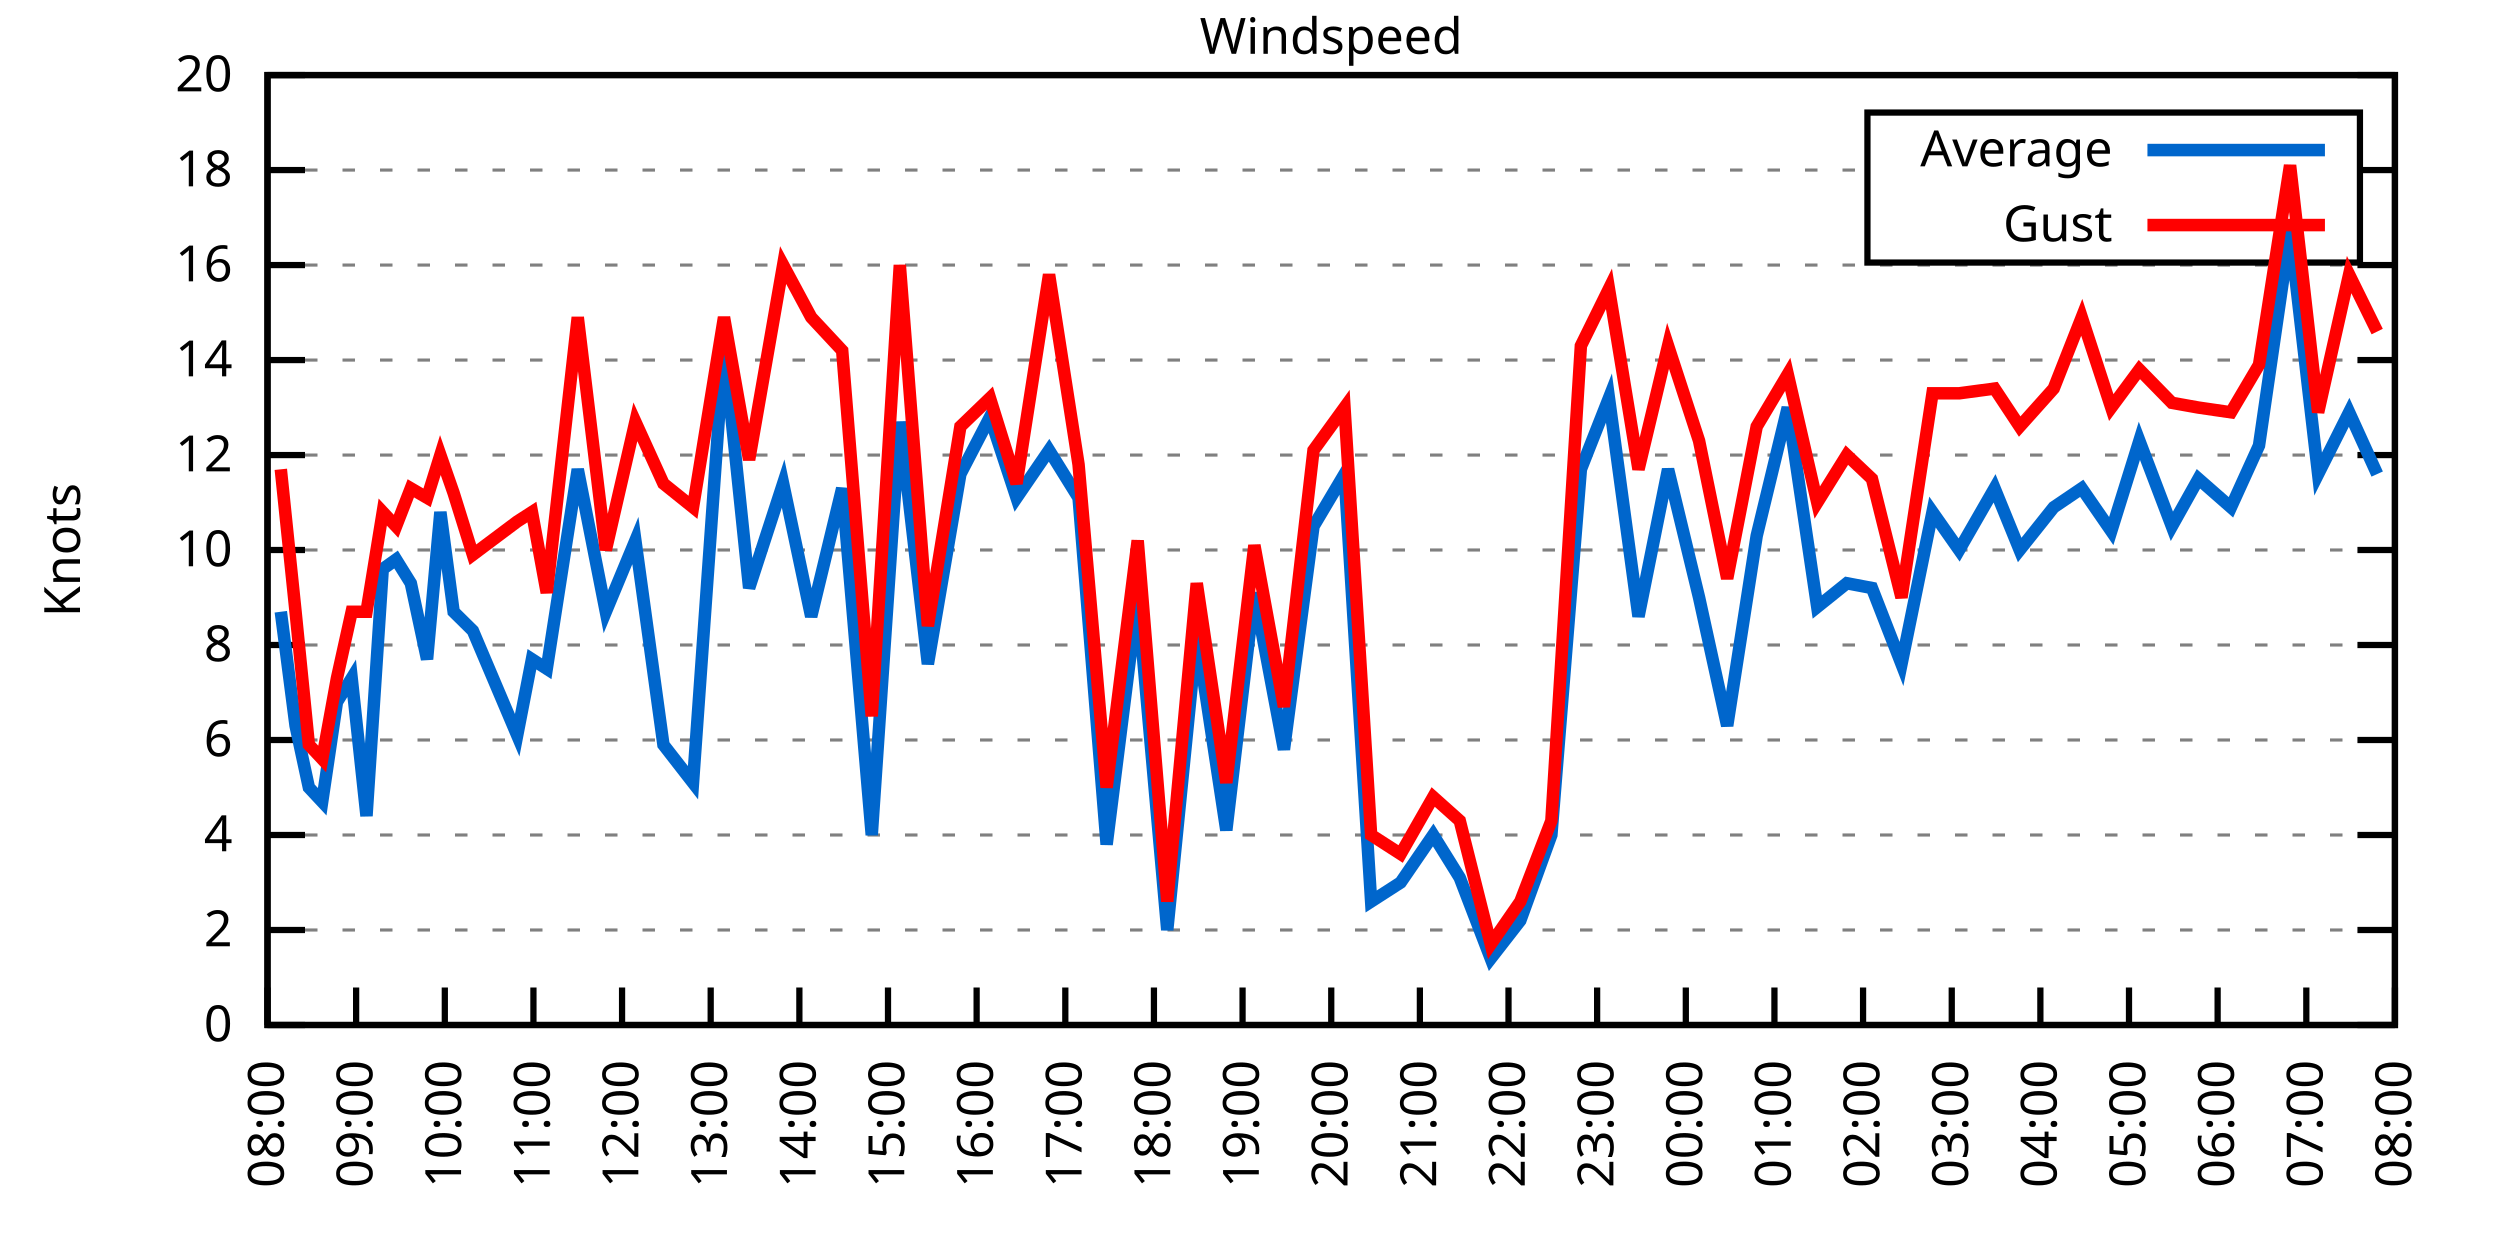
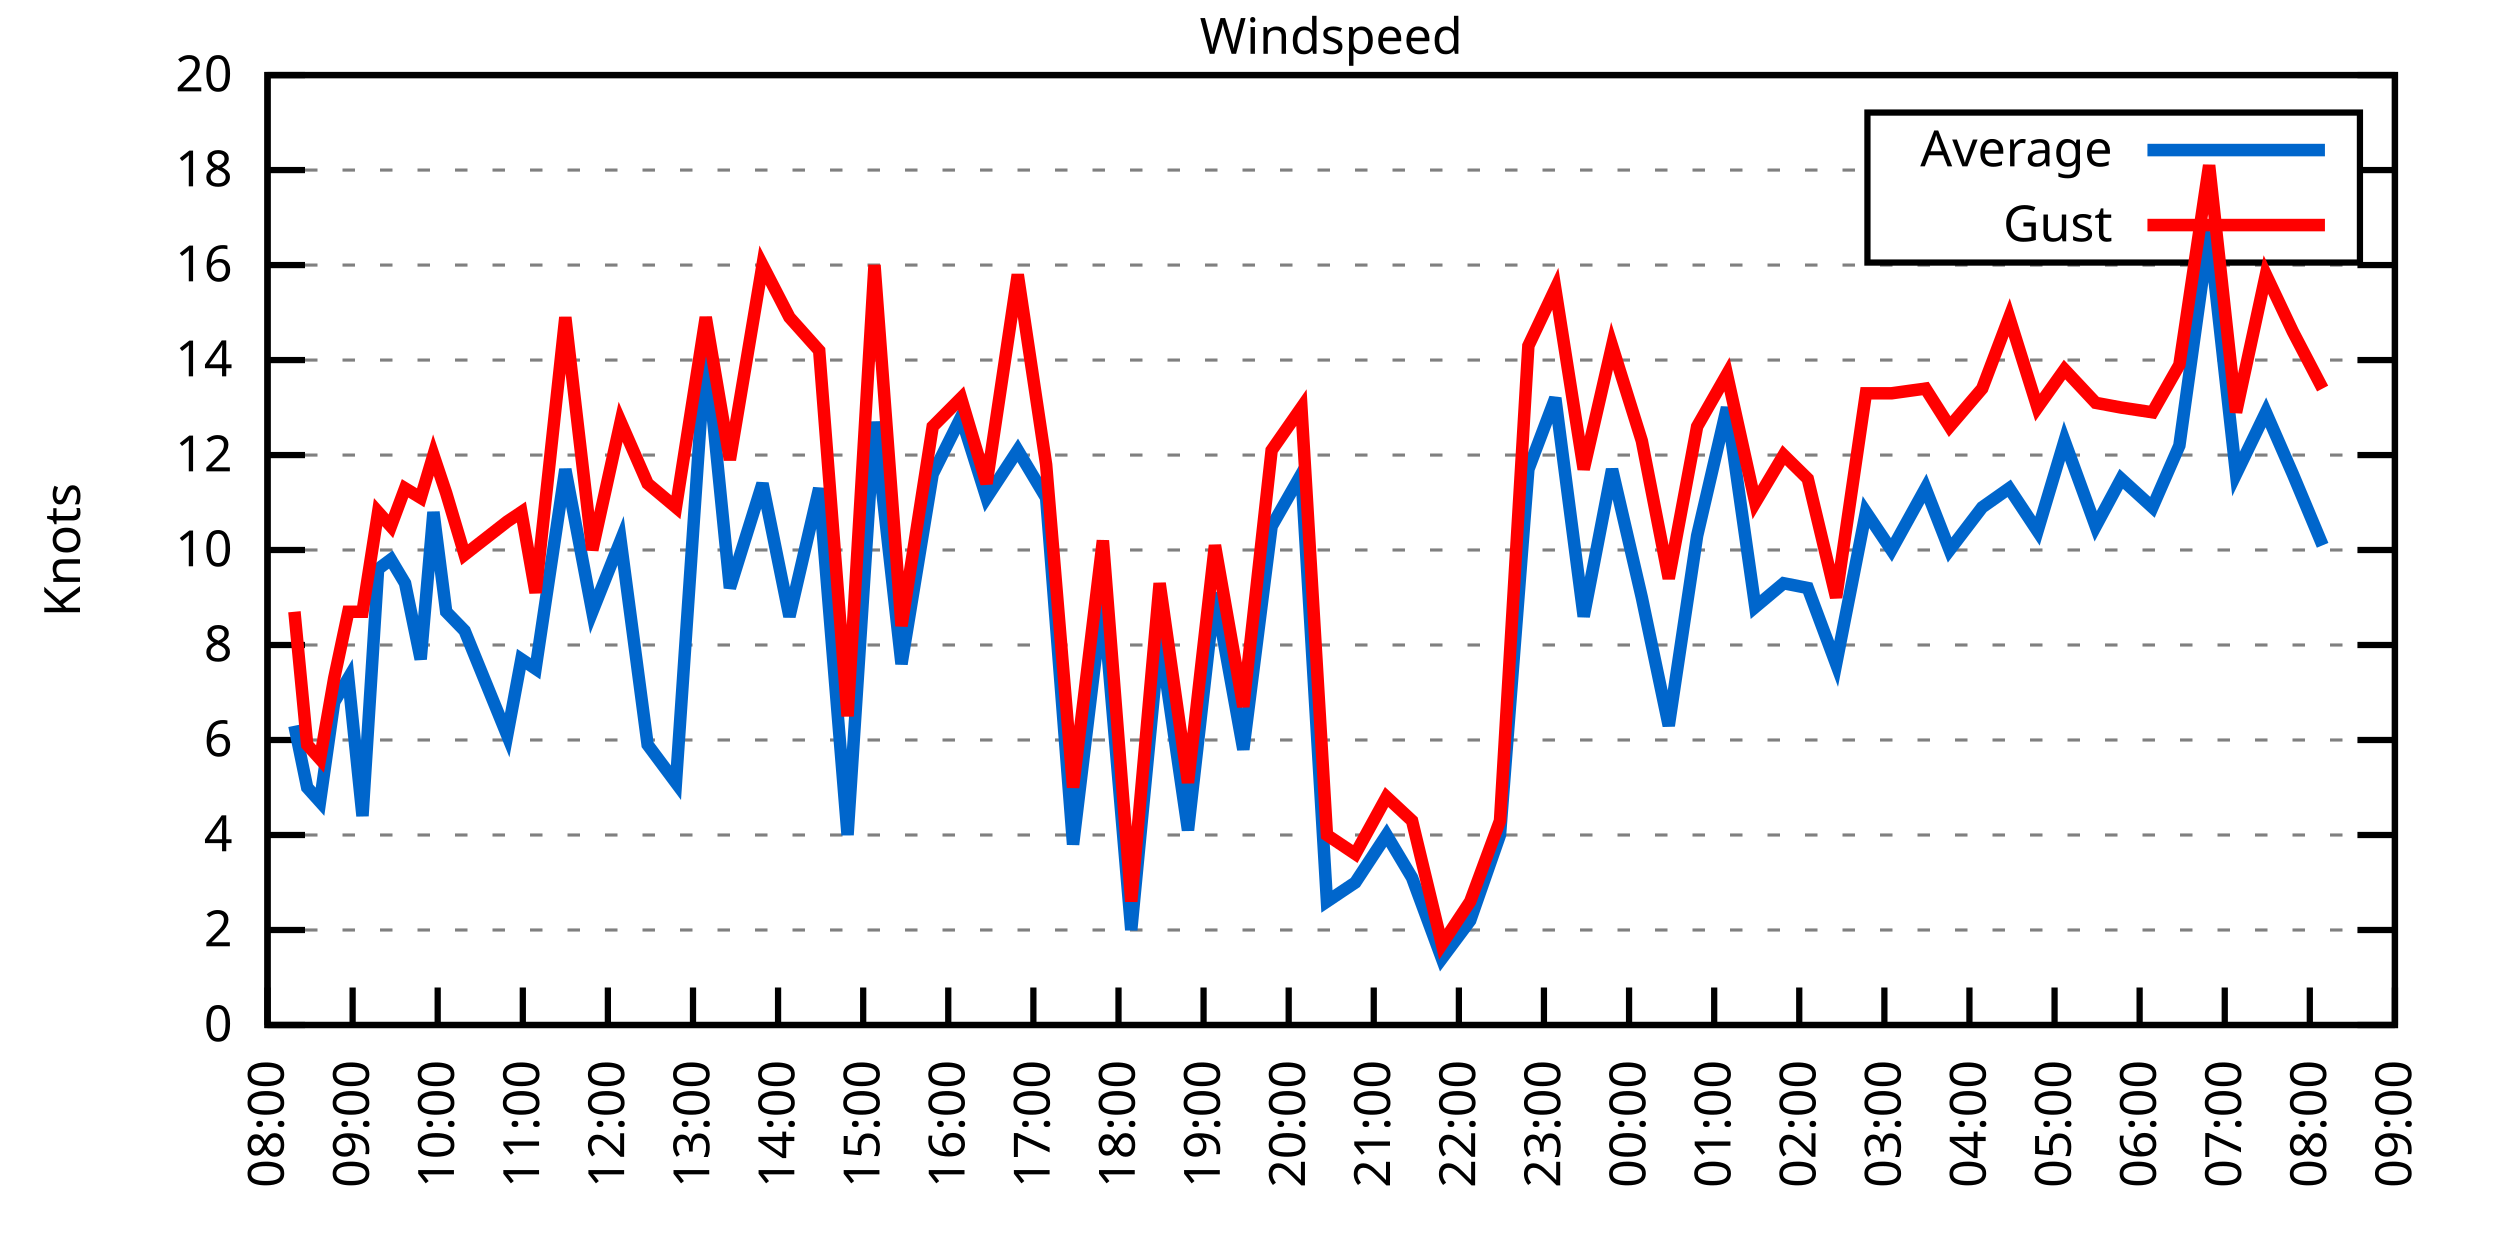
<svg xmlns="http://www.w3.org/2000/svg" xmlns:xlink="http://www.w3.org/1999/xlink" width="400" height="200" viewBox="0 0 400 200">
  <g id="gnuplot_canvas">
    <rect x="0" y="0" width="400" height="200" fill="none" />
    <defs>
      <circle id="gpDot" r="0.5" stroke-width="0.5" stroke="currentColor" />
      <path id="gpPt0" stroke-width="0.333" stroke="currentColor" d="M-1,0 h2 M0,-1 v2" />
      <path id="gpPt1" stroke-width="0.333" stroke="currentColor" d="M-1,-1 L1,1 M1,-1 L-1,1" />
      <path id="gpPt2" stroke-width="0.333" stroke="currentColor" d="M-1,0 L1,0 M0,-1 L0,1 M-1,-1 L1,1 M-1,1 L1,-1" />
      <rect id="gpPt3" stroke-width="0.333" stroke="currentColor" x="-1" y="-1" width="2" height="2" />
      <rect id="gpPt4" stroke-width="0.333" stroke="currentColor" fill="currentColor" x="-1" y="-1" width="2" height="2" />
      <circle id="gpPt5" stroke-width="0.333" stroke="currentColor" cx="0" cy="0" r="1" />
      <use xlink:href="#gpPt5" id="gpPt6" fill="currentColor" stroke="none" />
      <path id="gpPt7" stroke-width="0.333" stroke="currentColor" d="M0,-1.33 L-1.33,0.67 L1.33,0.67 z" />
      <use xlink:href="#gpPt7" id="gpPt8" fill="currentColor" stroke="none" />
      <use xlink:href="#gpPt7" id="gpPt9" stroke="currentColor" transform="rotate(180)" />
      <use xlink:href="#gpPt9" id="gpPt10" fill="currentColor" stroke="none" />
      <use xlink:href="#gpPt3" id="gpPt11" stroke="currentColor" transform="rotate(45)" />
      <use xlink:href="#gpPt11" id="gpPt12" fill="currentColor" stroke="none" />
      <path id="gpPt13" stroke-width="0.333" stroke="currentColor" d="M0,1.330 L1.265,0.411 L0.782,-1.067 L-0.782,-1.076 L-1.265,0.411 z" />
      <use xlink:href="#gpPt13" id="gpPt14" fill="currentColor" stroke="none" />
      <filter id="textbox" filterUnits="objectBoundingBox" x="0" y="0" height="1" width="1">
        <feFlood flood-color="white" flood-opacity="1" result="bgnd" />
        <feComposite in="SourceGraphic" in2="bgnd" operator="atop" />
      </filter>
      <filter id="greybox" filterUnits="objectBoundingBox" x="0" y="0" height="1" width="1">
        <feFlood flood-color="lightgrey" flood-opacity="1" result="grey" />
        <feComposite in="SourceGraphic" in2="grey" operator="atop" />
      </filter>
    </defs>
    <g fill="none" color="white" stroke="currentColor" stroke-width="1.00" stroke-linecap="butt" stroke-linejoin="miter">
</g>
    <g fill="none" color="black" stroke="currentColor" stroke-width="1.00" stroke-linecap="butt" stroke-linejoin="miter">
      <g stroke="none" shape-rendering="crispEdges">
        <polygon fill="rgb(255, 255, 255)" points="42.80,164.00 383.18,164.00 383.18,12.02 42.80,12.02 " />
      </g>
    </g>
    <g fill="none" color="black" stroke="currentColor" stroke-width="1.00" stroke-linecap="butt" stroke-linejoin="miter">
</g>
    <g fill="none" color="black" stroke="black" stroke-width="0.50" stroke-linecap="butt" stroke-linejoin="miter">
</g>
    <g fill="none" color="gray" stroke="currentColor" stroke-width="0.50" stroke-linecap="butt" stroke-linejoin="miter">
      <path stroke="gray" stroke-dasharray="2,4" class="gridline" d="M42.80,164.00 L383.19,164.00  " />
    </g>
    <g fill="none" color="gray" stroke="gray" stroke-width="1.00" stroke-linecap="butt" stroke-linejoin="miter">
</g>
    <g fill="none" color="black" stroke="currentColor" stroke-width="1.00" stroke-linecap="butt" stroke-linejoin="miter">
      <path stroke="black" d="M42.80,164.00 L48.80,164.00 M383.19,164.00 L377.19,164.00  " />
      <g transform="translate(37.20,166.60)" stroke="none" fill="black" font-family="Sans" font-size="8.00" text-anchor="end">
        <text>
          <tspan font-family="Sans"> 0</tspan>
        </text>
      </g>
    </g>
    <g fill="none" color="black" stroke="currentColor" stroke-width="1.00" stroke-linecap="butt" stroke-linejoin="miter">
</g>
    <g fill="none" color="black" stroke="black" stroke-width="0.50" stroke-linecap="butt" stroke-linejoin="miter">
</g>
    <g fill="none" color="gray" stroke="currentColor" stroke-width="0.50" stroke-linecap="butt" stroke-linejoin="miter">
      <path stroke="gray" stroke-dasharray="2,4" class="gridline" d="M42.80,148.80 L383.19,148.80  " />
    </g>
    <g fill="none" color="gray" stroke="gray" stroke-width="1.00" stroke-linecap="butt" stroke-linejoin="miter">
</g>
    <g fill="none" color="black" stroke="currentColor" stroke-width="1.00" stroke-linecap="butt" stroke-linejoin="miter">
      <path stroke="black" d="M42.80,148.80 L48.80,148.80 M383.19,148.80 L377.19,148.80  " />
      <g transform="translate(37.20,151.40)" stroke="none" fill="black" font-family="Sans" font-size="8.00" text-anchor="end">
        <text>
          <tspan font-family="Sans"> 2</tspan>
        </text>
      </g>
    </g>
    <g fill="none" color="black" stroke="currentColor" stroke-width="1.00" stroke-linecap="butt" stroke-linejoin="miter">
</g>
    <g fill="none" color="black" stroke="black" stroke-width="0.50" stroke-linecap="butt" stroke-linejoin="miter">
</g>
    <g fill="none" color="gray" stroke="currentColor" stroke-width="0.50" stroke-linecap="butt" stroke-linejoin="miter">
      <path stroke="gray" stroke-dasharray="2,4" class="gridline" d="M42.80,133.60 L383.19,133.60  " />
    </g>
    <g fill="none" color="gray" stroke="gray" stroke-width="1.00" stroke-linecap="butt" stroke-linejoin="miter">
</g>
    <g fill="none" color="black" stroke="currentColor" stroke-width="1.00" stroke-linecap="butt" stroke-linejoin="miter">
      <path stroke="black" d="M42.80,133.60 L48.80,133.60 M383.19,133.60 L377.19,133.60  " />
      <g transform="translate(37.20,136.20)" stroke="none" fill="black" font-family="Sans" font-size="8.00" text-anchor="end">
        <text>
          <tspan font-family="Sans"> 4</tspan>
        </text>
      </g>
    </g>
    <g fill="none" color="black" stroke="currentColor" stroke-width="1.00" stroke-linecap="butt" stroke-linejoin="miter">
</g>
    <g fill="none" color="black" stroke="black" stroke-width="0.50" stroke-linecap="butt" stroke-linejoin="miter">
</g>
    <g fill="none" color="gray" stroke="currentColor" stroke-width="0.50" stroke-linecap="butt" stroke-linejoin="miter">
      <path stroke="gray" stroke-dasharray="2,4" class="gridline" d="M42.80,118.40 L383.19,118.40  " />
    </g>
    <g fill="none" color="gray" stroke="gray" stroke-width="1.00" stroke-linecap="butt" stroke-linejoin="miter">
</g>
    <g fill="none" color="black" stroke="currentColor" stroke-width="1.00" stroke-linecap="butt" stroke-linejoin="miter">
      <path stroke="black" d="M42.80,118.40 L48.80,118.40 M383.19,118.40 L377.19,118.40  " />
      <g transform="translate(37.20,121.00)" stroke="none" fill="black" font-family="Sans" font-size="8.00" text-anchor="end">
        <text>
          <tspan font-family="Sans"> 6</tspan>
        </text>
      </g>
    </g>
    <g fill="none" color="black" stroke="currentColor" stroke-width="1.00" stroke-linecap="butt" stroke-linejoin="miter">
</g>
    <g fill="none" color="black" stroke="black" stroke-width="0.50" stroke-linecap="butt" stroke-linejoin="miter">
</g>
    <g fill="none" color="gray" stroke="currentColor" stroke-width="0.50" stroke-linecap="butt" stroke-linejoin="miter">
      <path stroke="gray" stroke-dasharray="2,4" class="gridline" d="M42.80,103.20 L383.19,103.20  " />
    </g>
    <g fill="none" color="gray" stroke="gray" stroke-width="1.00" stroke-linecap="butt" stroke-linejoin="miter">
</g>
    <g fill="none" color="black" stroke="currentColor" stroke-width="1.00" stroke-linecap="butt" stroke-linejoin="miter">
      <path stroke="black" d="M42.80,103.20 L48.80,103.20 M383.19,103.20 L377.19,103.20  " />
      <g transform="translate(37.20,105.80)" stroke="none" fill="black" font-family="Sans" font-size="8.00" text-anchor="end">
        <text>
          <tspan font-family="Sans"> 8</tspan>
        </text>
      </g>
    </g>
    <g fill="none" color="black" stroke="currentColor" stroke-width="1.00" stroke-linecap="butt" stroke-linejoin="miter">
</g>
    <g fill="none" color="black" stroke="black" stroke-width="0.50" stroke-linecap="butt" stroke-linejoin="miter">
</g>
    <g fill="none" color="gray" stroke="currentColor" stroke-width="0.50" stroke-linecap="butt" stroke-linejoin="miter">
      <path stroke="gray" stroke-dasharray="2,4" class="gridline" d="M42.80,88.00 L383.19,88.00  " />
    </g>
    <g fill="none" color="gray" stroke="gray" stroke-width="1.00" stroke-linecap="butt" stroke-linejoin="miter">
</g>
    <g fill="none" color="black" stroke="currentColor" stroke-width="1.00" stroke-linecap="butt" stroke-linejoin="miter">
      <path stroke="black" d="M42.80,88.00 L48.80,88.00 M383.19,88.00 L377.19,88.00  " />
      <g transform="translate(37.20,90.60)" stroke="none" fill="black" font-family="Sans" font-size="8.00" text-anchor="end">
        <text>
          <tspan font-family="Sans"> 10</tspan>
        </text>
      </g>
    </g>
    <g fill="none" color="black" stroke="currentColor" stroke-width="1.00" stroke-linecap="butt" stroke-linejoin="miter">
</g>
    <g fill="none" color="black" stroke="black" stroke-width="0.50" stroke-linecap="butt" stroke-linejoin="miter">
</g>
    <g fill="none" color="gray" stroke="currentColor" stroke-width="0.50" stroke-linecap="butt" stroke-linejoin="miter">
      <path stroke="gray" stroke-dasharray="2,4" class="gridline" d="M42.80,72.81 L383.19,72.81  " />
    </g>
    <g fill="none" color="gray" stroke="gray" stroke-width="1.00" stroke-linecap="butt" stroke-linejoin="miter">
</g>
    <g fill="none" color="black" stroke="currentColor" stroke-width="1.00" stroke-linecap="butt" stroke-linejoin="miter">
      <path stroke="black" d="M42.80,72.81 L48.80,72.81 M383.19,72.81 L377.19,72.81  " />
      <g transform="translate(37.20,75.41)" stroke="none" fill="black" font-family="Sans" font-size="8.00" text-anchor="end">
        <text>
          <tspan font-family="Sans"> 12</tspan>
        </text>
      </g>
    </g>
    <g fill="none" color="black" stroke="currentColor" stroke-width="1.00" stroke-linecap="butt" stroke-linejoin="miter">
</g>
    <g fill="none" color="black" stroke="black" stroke-width="0.50" stroke-linecap="butt" stroke-linejoin="miter">
</g>
    <g fill="none" color="gray" stroke="currentColor" stroke-width="0.50" stroke-linecap="butt" stroke-linejoin="miter">
      <path stroke="gray" stroke-dasharray="2,4" class="gridline" d="M42.80,57.61 L383.19,57.61  " />
    </g>
    <g fill="none" color="gray" stroke="gray" stroke-width="1.00" stroke-linecap="butt" stroke-linejoin="miter">
</g>
    <g fill="none" color="black" stroke="currentColor" stroke-width="1.00" stroke-linecap="butt" stroke-linejoin="miter">
      <path stroke="black" d="M42.80,57.61 L48.80,57.61 M383.19,57.61 L377.19,57.61  " />
      <g transform="translate(37.20,60.21)" stroke="none" fill="black" font-family="Sans" font-size="8.00" text-anchor="end">
        <text>
          <tspan font-family="Sans"> 14</tspan>
        </text>
      </g>
    </g>
    <g fill="none" color="black" stroke="currentColor" stroke-width="1.00" stroke-linecap="butt" stroke-linejoin="miter">
</g>
    <g fill="none" color="black" stroke="black" stroke-width="0.50" stroke-linecap="butt" stroke-linejoin="miter">
</g>
    <g fill="none" color="gray" stroke="currentColor" stroke-width="0.50" stroke-linecap="butt" stroke-linejoin="miter">
      <path stroke="gray" stroke-dasharray="2,4" class="gridline" d="M42.80,42.41 L383.19,42.41  " />
    </g>
    <g fill="none" color="gray" stroke="gray" stroke-width="1.00" stroke-linecap="butt" stroke-linejoin="miter">
</g>
    <g fill="none" color="black" stroke="currentColor" stroke-width="1.00" stroke-linecap="butt" stroke-linejoin="miter">
      <path stroke="black" d="M42.80,42.41 L48.80,42.41 M383.19,42.41 L377.19,42.41  " />
      <g transform="translate(37.20,45.01)" stroke="none" fill="black" font-family="Sans" font-size="8.00" text-anchor="end">
        <text>
          <tspan font-family="Sans"> 16</tspan>
        </text>
      </g>
    </g>
    <g fill="none" color="black" stroke="currentColor" stroke-width="1.00" stroke-linecap="butt" stroke-linejoin="miter">
</g>
    <g fill="none" color="black" stroke="black" stroke-width="0.50" stroke-linecap="butt" stroke-linejoin="miter">
</g>
    <g fill="none" color="gray" stroke="currentColor" stroke-width="0.50" stroke-linecap="butt" stroke-linejoin="miter">
      <path stroke="gray" stroke-dasharray="2,4" class="gridline" d="M42.80,27.21 L298.79,27.21 M377.59,27.21 L383.19,27.21  " />
    </g>
    <g fill="none" color="gray" stroke="gray" stroke-width="1.00" stroke-linecap="butt" stroke-linejoin="miter">
</g>
    <g fill="none" color="black" stroke="currentColor" stroke-width="1.00" stroke-linecap="butt" stroke-linejoin="miter">
      <path stroke="black" d="M42.80,27.21 L48.80,27.21 M383.19,27.21 L377.19,27.21  " />
      <g transform="translate(37.20,29.81)" stroke="none" fill="black" font-family="Sans" font-size="8.00" text-anchor="end">
        <text>
          <tspan font-family="Sans"> 18</tspan>
        </text>
      </g>
    </g>
    <g fill="none" color="black" stroke="currentColor" stroke-width="1.00" stroke-linecap="butt" stroke-linejoin="miter">
</g>
    <g fill="none" color="black" stroke="black" stroke-width="0.50" stroke-linecap="butt" stroke-linejoin="miter">
</g>
    <g fill="none" color="gray" stroke="currentColor" stroke-width="0.50" stroke-linecap="butt" stroke-linejoin="miter">
      <path stroke="gray" stroke-dasharray="2,4" class="gridline" d="M42.80,12.01 L383.19,12.01  " />
    </g>
    <g fill="none" color="gray" stroke="gray" stroke-width="1.00" stroke-linecap="butt" stroke-linejoin="miter">
</g>
    <g fill="none" color="black" stroke="currentColor" stroke-width="1.00" stroke-linecap="butt" stroke-linejoin="miter">
      <path stroke="black" d="M42.80,12.01 L48.80,12.01 M383.19,12.01 L377.19,12.01  " />
      <g transform="translate(37.20,14.61)" stroke="none" fill="black" font-family="Sans" font-size="8.00" text-anchor="end">
        <text>
          <tspan font-family="Sans"> 20</tspan>
        </text>
      </g>
    </g>
    <g fill="none" color="black" stroke="currentColor" stroke-width="1.00" stroke-linecap="butt" stroke-linejoin="miter">
      <path stroke="black" d="M42.80,164.00 L42.80,158.00  " />
      <g transform="translate(45.40,169.60) rotate(270.00)" stroke="none" fill="black" font-family="Sans" font-size="8.00" text-anchor="end">
        <text>
          <tspan font-family="Sans">08:00</tspan>
        </text>
      </g>
    </g>
    <g fill="none" color="black" stroke="currentColor" stroke-width="1.00" stroke-linecap="butt" stroke-linejoin="miter">
-       <path stroke="black" d="M56.98,164.00 L56.98,158.00  " />
-       <g transform="translate(59.58,169.60) rotate(270.00)" stroke="none" fill="black" font-family="Sans" font-size="8.00" text-anchor="end">
+       <path stroke="black" d="M56.42,164.00 L56.42,158.00  " />
+       <g transform="translate(59.02,169.60) rotate(270.00)" stroke="none" fill="black" font-family="Sans" font-size="8.00" text-anchor="end">
        <text>
          <tspan font-family="Sans">09:00</tspan>
        </text>
      </g>
    </g>
    <g fill="none" color="black" stroke="currentColor" stroke-width="1.00" stroke-linecap="butt" stroke-linejoin="miter">
-       <path stroke="black" d="M71.17,164.00 L71.17,158.00  " />
-       <g transform="translate(73.77,169.60) rotate(270.00)" stroke="none" fill="black" font-family="Sans" font-size="8.00" text-anchor="end">
+       <path stroke="black" d="M70.03,164.00 L70.03,158.00  " />
+       <g transform="translate(72.63,169.60) rotate(270.00)" stroke="none" fill="black" font-family="Sans" font-size="8.00" text-anchor="end">
        <text>
          <tspan font-family="Sans">10:00</tspan>
        </text>
      </g>
    </g>
    <g fill="none" color="black" stroke="currentColor" stroke-width="1.00" stroke-linecap="butt" stroke-linejoin="miter">
-       <path stroke="black" d="M85.35,164.00 L85.35,158.00  " />
-       <g transform="translate(87.95,169.60) rotate(270.00)" stroke="none" fill="black" font-family="Sans" font-size="8.00" text-anchor="end">
+       <path stroke="black" d="M83.65,164.00 L83.65,158.00  " />
+       <g transform="translate(86.25,169.60) rotate(270.00)" stroke="none" fill="black" font-family="Sans" font-size="8.00" text-anchor="end">
        <text>
          <tspan font-family="Sans">11:00</tspan>
        </text>
      </g>
    </g>
    <g fill="none" color="black" stroke="currentColor" stroke-width="1.00" stroke-linecap="butt" stroke-linejoin="miter">
-       <path stroke="black" d="M99.53,164.00 L99.53,158.00  " />
-       <g transform="translate(102.13,169.60) rotate(270.00)" stroke="none" fill="black" font-family="Sans" font-size="8.00" text-anchor="end">
+       <path stroke="black" d="M97.26,164.00 L97.26,158.00  " />
+       <g transform="translate(99.86,169.60) rotate(270.00)" stroke="none" fill="black" font-family="Sans" font-size="8.00" text-anchor="end">
        <text>
          <tspan font-family="Sans">12:00</tspan>
        </text>
      </g>
    </g>
    <g fill="none" color="black" stroke="currentColor" stroke-width="1.00" stroke-linecap="butt" stroke-linejoin="miter">
-       <path stroke="black" d="M113.71,164.00 L113.71,158.00  " />
-       <g transform="translate(116.31,169.60) rotate(270.00)" stroke="none" fill="black" font-family="Sans" font-size="8.00" text-anchor="end">
+       <path stroke="black" d="M110.88,164.00 L110.88,158.00  " />
+       <g transform="translate(113.48,169.60) rotate(270.00)" stroke="none" fill="black" font-family="Sans" font-size="8.00" text-anchor="end">
        <text>
          <tspan font-family="Sans">13:00</tspan>
        </text>
      </g>
    </g>
    <g fill="none" color="black" stroke="currentColor" stroke-width="1.00" stroke-linecap="butt" stroke-linejoin="miter">
-       <path stroke="black" d="M127.90,164.00 L127.90,158.00  " />
-       <g transform="translate(130.50,169.60) rotate(270.00)" stroke="none" fill="black" font-family="Sans" font-size="8.00" text-anchor="end">
+       <path stroke="black" d="M124.49,164.00 L124.49,158.00  " />
+       <g transform="translate(127.09,169.60) rotate(270.00)" stroke="none" fill="black" font-family="Sans" font-size="8.00" text-anchor="end">
        <text>
          <tspan font-family="Sans">14:00</tspan>
        </text>
      </g>
    </g>
    <g fill="none" color="black" stroke="currentColor" stroke-width="1.00" stroke-linecap="butt" stroke-linejoin="miter">
-       <path stroke="black" d="M142.08,164.00 L142.08,158.00  " />
-       <g transform="translate(144.68,169.60) rotate(270.00)" stroke="none" fill="black" font-family="Sans" font-size="8.00" text-anchor="end">
+       <path stroke="black" d="M138.11,164.00 L138.11,158.00  " />
+       <g transform="translate(140.71,169.60) rotate(270.00)" stroke="none" fill="black" font-family="Sans" font-size="8.00" text-anchor="end">
        <text>
          <tspan font-family="Sans">15:00</tspan>
        </text>
      </g>
    </g>
    <g fill="none" color="black" stroke="currentColor" stroke-width="1.00" stroke-linecap="butt" stroke-linejoin="miter">
-       <path stroke="black" d="M156.26,164.00 L156.26,158.00  " />
-       <g transform="translate(158.86,169.60) rotate(270.00)" stroke="none" fill="black" font-family="Sans" font-size="8.00" text-anchor="end">
+       <path stroke="black" d="M151.72,164.00 L151.72,158.00  " />
+       <g transform="translate(154.32,169.60) rotate(270.00)" stroke="none" fill="black" font-family="Sans" font-size="8.00" text-anchor="end">
        <text>
          <tspan font-family="Sans">16:00</tspan>
        </text>
      </g>
    </g>
    <g fill="none" color="black" stroke="currentColor" stroke-width="1.00" stroke-linecap="butt" stroke-linejoin="miter">
-       <path stroke="black" d="M170.45,164.00 L170.45,158.00  " />
-       <g transform="translate(173.05,169.60) rotate(270.00)" stroke="none" fill="black" font-family="Sans" font-size="8.00" text-anchor="end">
+       <path stroke="black" d="M165.34,164.00 L165.34,158.00  " />
+       <g transform="translate(167.94,169.60) rotate(270.00)" stroke="none" fill="black" font-family="Sans" font-size="8.00" text-anchor="end">
        <text>
          <tspan font-family="Sans">17:00</tspan>
        </text>
      </g>
    </g>
    <g fill="none" color="black" stroke="currentColor" stroke-width="1.00" stroke-linecap="butt" stroke-linejoin="miter">
-       <path stroke="black" d="M184.63,164.00 L184.63,158.00  " />
-       <g transform="translate(187.23,169.60) rotate(270.00)" stroke="none" fill="black" font-family="Sans" font-size="8.00" text-anchor="end">
+       <path stroke="black" d="M178.96,164.00 L178.96,158.00  " />
+       <g transform="translate(181.56,169.60) rotate(270.00)" stroke="none" fill="black" font-family="Sans" font-size="8.00" text-anchor="end">
        <text>
          <tspan font-family="Sans">18:00</tspan>
        </text>
      </g>
    </g>
    <g fill="none" color="black" stroke="currentColor" stroke-width="1.00" stroke-linecap="butt" stroke-linejoin="miter">
-       <path stroke="black" d="M198.81,164.00 L198.81,158.00  " />
-       <g transform="translate(201.41,169.60) rotate(270.00)" stroke="none" fill="black" font-family="Sans" font-size="8.00" text-anchor="end">
+       <path stroke="black" d="M192.57,164.00 L192.57,158.00  " />
+       <g transform="translate(195.17,169.60) rotate(270.00)" stroke="none" fill="black" font-family="Sans" font-size="8.00" text-anchor="end">
        <text>
          <tspan font-family="Sans">19:00</tspan>
        </text>
      </g>
    </g>
    <g fill="none" color="black" stroke="currentColor" stroke-width="1.00" stroke-linecap="butt" stroke-linejoin="miter">
-       <path stroke="black" d="M213.00,164.00 L213.00,158.00  " />
-       <g transform="translate(215.60,169.60) rotate(270.00)" stroke="none" fill="black" font-family="Sans" font-size="8.00" text-anchor="end">
+       <path stroke="black" d="M206.19,164.00 L206.19,158.00  " />
+       <g transform="translate(208.79,169.60) rotate(270.00)" stroke="none" fill="black" font-family="Sans" font-size="8.00" text-anchor="end">
        <text>
          <tspan font-family="Sans">20:00</tspan>
        </text>
      </g>
    </g>
    <g fill="none" color="black" stroke="currentColor" stroke-width="1.00" stroke-linecap="butt" stroke-linejoin="miter">
-       <path stroke="black" d="M227.18,164.00 L227.18,158.00  " />
-       <g transform="translate(229.78,169.60) rotate(270.00)" stroke="none" fill="black" font-family="Sans" font-size="8.00" text-anchor="end">
+       <path stroke="black" d="M219.80,164.00 L219.80,158.00  " />
+       <g transform="translate(222.40,169.60) rotate(270.00)" stroke="none" fill="black" font-family="Sans" font-size="8.00" text-anchor="end">
        <text>
          <tspan font-family="Sans">21:00</tspan>
        </text>
      </g>
    </g>
    <g fill="none" color="black" stroke="currentColor" stroke-width="1.00" stroke-linecap="butt" stroke-linejoin="miter">
-       <path stroke="black" d="M241.36,164.00 L241.36,158.00  " />
-       <g transform="translate(243.96,169.60) rotate(270.00)" stroke="none" fill="black" font-family="Sans" font-size="8.00" text-anchor="end">
+       <path stroke="black" d="M233.42,164.00 L233.42,158.00  " />
+       <g transform="translate(236.02,169.60) rotate(270.00)" stroke="none" fill="black" font-family="Sans" font-size="8.00" text-anchor="end">
        <text>
          <tspan font-family="Sans">22:00</tspan>
        </text>
      </g>
    </g>
    <g fill="none" color="black" stroke="currentColor" stroke-width="1.00" stroke-linecap="butt" stroke-linejoin="miter">
-       <path stroke="black" d="M255.54,164.00 L255.54,158.00  " />
-       <g transform="translate(258.14,169.60) rotate(270.00)" stroke="none" fill="black" font-family="Sans" font-size="8.00" text-anchor="end">
+       <path stroke="black" d="M247.03,164.00 L247.03,158.00  " />
+       <g transform="translate(249.63,169.60) rotate(270.00)" stroke="none" fill="black" font-family="Sans" font-size="8.00" text-anchor="end">
        <text>
          <tspan font-family="Sans">23:00</tspan>
        </text>
      </g>
    </g>
    <g fill="none" color="black" stroke="currentColor" stroke-width="1.00" stroke-linecap="butt" stroke-linejoin="miter">
-       <path stroke="black" d="M269.73,164.00 L269.73,158.00  " />
-       <g transform="translate(272.33,169.60) rotate(270.00)" stroke="none" fill="black" font-family="Sans" font-size="8.00" text-anchor="end">
+       <path stroke="black" d="M260.65,164.00 L260.65,158.00  " />
+       <g transform="translate(263.25,169.60) rotate(270.00)" stroke="none" fill="black" font-family="Sans" font-size="8.00" text-anchor="end">
        <text>
          <tspan font-family="Sans">00:00</tspan>
        </text>
      </g>
    </g>
    <g fill="none" color="black" stroke="currentColor" stroke-width="1.00" stroke-linecap="butt" stroke-linejoin="miter">
-       <path stroke="black" d="M283.91,164.00 L283.91,158.00  " />
-       <g transform="translate(286.51,169.60) rotate(270.00)" stroke="none" fill="black" font-family="Sans" font-size="8.00" text-anchor="end">
+       <path stroke="black" d="M274.27,164.00 L274.27,158.00  " />
+       <g transform="translate(276.87,169.60) rotate(270.00)" stroke="none" fill="black" font-family="Sans" font-size="8.00" text-anchor="end">
        <text>
          <tspan font-family="Sans">01:00</tspan>
        </text>
      </g>
    </g>
    <g fill="none" color="black" stroke="currentColor" stroke-width="1.00" stroke-linecap="butt" stroke-linejoin="miter">
-       <path stroke="black" d="M298.09,164.00 L298.09,158.00  " />
-       <g transform="translate(300.69,169.60) rotate(270.00)" stroke="none" fill="black" font-family="Sans" font-size="8.00" text-anchor="end">
+       <path stroke="black" d="M287.88,164.00 L287.88,158.00  " />
+       <g transform="translate(290.48,169.60) rotate(270.00)" stroke="none" fill="black" font-family="Sans" font-size="8.00" text-anchor="end">
        <text>
          <tspan font-family="Sans">02:00</tspan>
        </text>
      </g>
    </g>
    <g fill="none" color="black" stroke="currentColor" stroke-width="1.00" stroke-linecap="butt" stroke-linejoin="miter">
-       <path stroke="black" d="M312.28,164.00 L312.28,158.00  " />
-       <g transform="translate(314.88,169.60) rotate(270.00)" stroke="none" fill="black" font-family="Sans" font-size="8.00" text-anchor="end">
+       <path stroke="black" d="M301.50,164.00 L301.50,158.00  " />
+       <g transform="translate(304.10,169.60) rotate(270.00)" stroke="none" fill="black" font-family="Sans" font-size="8.00" text-anchor="end">
        <text>
          <tspan font-family="Sans">03:00</tspan>
        </text>
      </g>
    </g>
    <g fill="none" color="black" stroke="currentColor" stroke-width="1.00" stroke-linecap="butt" stroke-linejoin="miter">
-       <path stroke="black" d="M326.46,164.00 L326.46,158.00  " />
-       <g transform="translate(329.06,169.60) rotate(270.00)" stroke="none" fill="black" font-family="Sans" font-size="8.00" text-anchor="end">
+       <path stroke="black" d="M315.11,164.00 L315.11,158.00  " />
+       <g transform="translate(317.71,169.60) rotate(270.00)" stroke="none" fill="black" font-family="Sans" font-size="8.00" text-anchor="end">
        <text>
          <tspan font-family="Sans">04:00</tspan>
        </text>
      </g>
    </g>
    <g fill="none" color="black" stroke="currentColor" stroke-width="1.00" stroke-linecap="butt" stroke-linejoin="miter">
-       <path stroke="black" d="M340.64,164.00 L340.64,158.00  " />
-       <g transform="translate(343.24,169.60) rotate(270.00)" stroke="none" fill="black" font-family="Sans" font-size="8.00" text-anchor="end">
+       <path stroke="black" d="M328.73,164.00 L328.73,158.00  " />
+       <g transform="translate(331.33,169.60) rotate(270.00)" stroke="none" fill="black" font-family="Sans" font-size="8.00" text-anchor="end">
        <text>
          <tspan font-family="Sans">05:00</tspan>
        </text>
      </g>
    </g>
    <g fill="none" color="black" stroke="currentColor" stroke-width="1.00" stroke-linecap="butt" stroke-linejoin="miter">
-       <path stroke="black" d="M354.82,164.00 L354.82,158.00  " />
-       <g transform="translate(357.42,169.60) rotate(270.00)" stroke="none" fill="black" font-family="Sans" font-size="8.00" text-anchor="end">
+       <path stroke="black" d="M342.34,164.00 L342.34,158.00  " />
+       <g transform="translate(344.94,169.60) rotate(270.00)" stroke="none" fill="black" font-family="Sans" font-size="8.00" text-anchor="end">
        <text>
          <tspan font-family="Sans">06:00</tspan>
        </text>
      </g>
    </g>
    <g fill="none" color="black" stroke="currentColor" stroke-width="1.00" stroke-linecap="butt" stroke-linejoin="miter">
-       <path stroke="black" d="M369.01,164.00 L369.01,158.00  " />
-       <g transform="translate(371.61,169.60) rotate(270.00)" stroke="none" fill="black" font-family="Sans" font-size="8.00" text-anchor="end">
+       <path stroke="black" d="M355.96,164.00 L355.96,158.00  " />
+       <g transform="translate(358.56,169.60) rotate(270.00)" stroke="none" fill="black" font-family="Sans" font-size="8.00" text-anchor="end">
        <text>
          <tspan font-family="Sans">07:00</tspan>
+         </text>
+       </g>
+     </g>
+     <g fill="none" color="black" stroke="currentColor" stroke-width="1.00" stroke-linecap="butt" stroke-linejoin="miter">
+       <path stroke="black" d="M369.57,164.00 L369.57,158.00  " />
+       <g transform="translate(372.17,169.60) rotate(270.00)" stroke="none" fill="black" font-family="Sans" font-size="8.00" text-anchor="end">
+         <text>
+           <tspan font-family="Sans">08:00</tspan>
        </text>
      </g>
    </g>
    <g fill="none" color="black" stroke="currentColor" stroke-width="1.00" stroke-linecap="butt" stroke-linejoin="miter">
      <path stroke="black" d="M383.19,164.00 L383.19,158.00  " />
      <g transform="translate(385.79,169.60) rotate(270.00)" stroke="none" fill="black" font-family="Sans" font-size="8.00" text-anchor="end">
        <text>
-           <tspan font-family="Sans">08:00</tspan>
+           <tspan font-family="Sans">09:00</tspan>
        </text>
      </g>
    </g>
    <g fill="none" color="black" stroke="currentColor" stroke-width="1.00" stroke-linecap="butt" stroke-linejoin="miter">
</g>
    <g fill="none" color="black" stroke="currentColor" stroke-width="1.00" stroke-linecap="butt" stroke-linejoin="miter">
      <path stroke="black" d="M42.80,12.01 L42.80,164.00 L383.19,164.00 L383.19,12.01 L42.80,12.01 Z  " />
    </g>
    <g fill="none" color="black" stroke="currentColor" stroke-width="1.00" stroke-linecap="butt" stroke-linejoin="miter">
</g>
    <g fill="none" color="black" stroke="currentColor" stroke-width="1.00" stroke-linecap="butt" stroke-linejoin="miter">
      <path stroke="black" d="M298.79,42.01 L298.79,18.01 L377.59,18.01 L377.59,42.01 L298.79,42.01 Z  " />
    </g>
    <g id="Windspeed_plot_1">
      <g fill="none" color="white" stroke="black" stroke-width="2.00" stroke-linecap="butt" stroke-linejoin="miter">
</g>
      <g fill="none" color="black" stroke="currentColor" stroke-width="2.00" stroke-linecap="butt" stroke-linejoin="miter">
        <g transform="translate(337.99,26.61)" stroke="none" fill="black" font-family="Sans" font-size="8.00" text-anchor="end">
          <text>
            <tspan font-family="Sans">Average</tspan>
          </text>
        </g>
      </g>
      <g fill="none" color="black" stroke="currentColor" stroke-width="2.00" stroke-linecap="butt" stroke-linejoin="miter">
-         <path stroke="rgb(  0, 102, 204)" d="M343.59,24.01 L371.99,24.01 M44.93,97.88 L47.29,116.12 L49.42,126.00 L51.55,128.28 L53.91,112.32 L56.27,108.52   L58.64,130.56 L61.24,91.04 L63.37,89.52 L65.73,93.32 L68.33,105.48 L70.46,81.93 L72.58,97.88 L75.66,100.92   L82.75,117.64 L85.11,105.48 L87.48,107.00 L92.44,75.09 L96.93,97.88 L101.66,86.49 L106.15,119.16 L110.88,125.24   L115.84,55.33 L119.86,94.08 L125.30,77.37 L129.79,98.64 L134.75,78.13 L139.48,133.60 L143.97,67.49 L148.46,106.24   L153.66,75.85 L158.39,66.73 L162.65,79.65 L167.85,72.05 L172.57,79.65 L177.06,135.12 L182.03,95.60 L186.76,148.80   L191.48,101.68 L196.21,132.84 L200.70,94.84 L205.43,119.92 L210.16,84.21 L215.12,75.85 L219.38,144.24 L224.10,141.20   L229.31,133.60 L233.56,140.44 L238.52,153.36 L243.25,147.28 L248.22,133.60 L252.94,75.09 L257.43,63.69 L262.16,98.64   L266.89,75.09 L271.85,95.60 L276.35,116.12 L281.07,85.73 L286.04,65.21 L290.76,97.12 L295.49,93.32 L299.51,94.08   L304.24,106.24 L309.20,81.93 L313.46,88.00 L319.13,78.13 L323.15,88.00 L328.59,81.17 L333.08,78.13 L337.80,84.97   L342.30,70.53 L347.50,84.21 L351.75,76.61 L356.95,81.17 L361.44,71.29 L366.41,37.09 L370.90,75.85 L375.86,65.97   L380.35,75.85  " />
+         <path stroke="rgb(  0, 102, 204)" d="M343.59,24.01 L371.99,24.01 M47.11,116.12 L49.15,126.00 L51.20,128.28 L53.47,112.32 L55.73,108.52 L58.00,130.56   L60.50,91.04 L62.54,89.52 L64.81,93.32 L67.31,105.48 L69.35,81.93 L71.39,97.88 L74.34,100.92 L81.15,117.64   L83.42,105.48 L85.69,107.00 L90.45,75.09 L94.77,97.88 L99.30,86.49 L103.62,119.16 L108.15,125.24 L112.92,55.33   L116.78,94.08 L122.00,77.37 L126.31,98.64 L131.07,78.13 L135.61,133.60 L139.92,67.49 L144.24,106.24 L149.23,75.85   L153.77,66.73 L157.85,79.65 L162.84,72.05 L167.38,79.65 L171.69,135.12 L176.46,95.60 L181.00,148.80 L185.54,101.68   L190.08,132.84 L194.39,94.84 L198.93,119.92 L203.46,84.21 L208.23,75.85 L212.31,144.24 L216.85,141.20 L221.85,133.60   L225.93,140.44 L230.70,153.36 L235.23,147.28 L240.00,133.60 L244.54,75.09 L248.85,63.69 L253.39,98.64 L257.93,75.09   L262.69,95.60 L267.00,116.12 L271.54,85.73 L276.31,65.21 L280.85,97.12 L285.38,93.32 L289.24,94.08 L293.78,106.24   L298.55,81.93 L302.63,88.00 L308.08,78.13 L311.94,88.00 L317.15,81.17 L321.47,78.13 L326.00,84.97 L330.32,70.53   L335.31,84.21 L339.39,76.61 L344.39,81.17 L348.70,71.29 L353.46,37.09 L357.77,75.85 L362.54,65.97 L366.85,75.85   L371.62,87.25  " />
      </g>
    </g>
    <g id="Windspeed_plot_2">
      <g fill="none" color="black" stroke="currentColor" stroke-width="2.00" stroke-linecap="butt" stroke-linejoin="miter">
        <g transform="translate(337.99,38.61)" stroke="none" fill="black" font-family="Sans" font-size="8.00" text-anchor="end">
          <text>
            <tspan font-family="Sans">Gust</tspan>
          </text>
        </g>
      </g>
      <g fill="none" color="black" stroke="currentColor" stroke-width="2.00" stroke-linecap="butt" stroke-linejoin="miter">
-         <path stroke="rgb(255,   0,   0)" d="M343.59,36.01 L371.99,36.01 M44.93,75.09 L47.29,97.88 L49.42,119.16 L51.55,121.44 L53.91,108.52 L56.27,97.88   L58.64,97.88 L61.24,81.93 L63.37,84.21 L65.73,78.13 L68.33,79.65 L70.46,72.81 L72.58,78.89 L75.66,88.76   L82.75,83.45 L85.11,81.93 L87.48,94.84 L92.44,50.77 L96.93,88.00 L101.66,67.49 L106.15,77.37 L110.88,81.17   L115.84,50.77 L119.86,73.57 L125.30,42.41 L129.79,50.77 L134.75,56.09 L139.48,114.60 L143.97,42.41 L148.46,100.16   L153.66,68.25 L158.39,63.69 L162.65,77.37 L167.85,43.93 L172.57,74.33 L177.06,126.00 L182.03,86.49 L186.76,144.24   L191.48,93.32 L196.21,125.24 L200.70,87.25 L205.43,113.08 L210.16,72.05 L215.12,65.21 L219.38,133.60 L224.10,136.64   L229.31,127.52 L233.56,131.32 L238.52,151.08 L243.25,144.24 L248.22,131.32 L252.94,55.33 L257.43,46.21 L262.16,75.09   L266.89,55.33 L271.85,70.53 L276.35,92.56 L281.07,68.25 L286.04,59.89 L290.76,80.41 L295.49,72.81 L299.51,76.61   L304.24,95.60 L309.20,62.93 L313.46,62.93 L319.13,62.17 L323.15,68.25 L328.59,62.17 L333.08,50.77 L337.80,65.21   L342.30,59.13 L347.50,64.45 L351.75,65.21 L356.95,65.97 L361.44,58.37 L366.41,26.45 L370.90,65.97 L375.86,43.93   L380.35,53.05  " />
+         <path stroke="rgb(255,   0,   0)" d="M343.59,36.01 L371.99,36.01 M47.11,97.88 L49.15,119.16 L51.20,121.44 L53.47,108.52 L55.73,97.88 L58.00,97.88   L60.50,81.93 L62.54,84.21 L64.81,78.13 L67.31,79.65 L69.35,72.81 L71.39,78.89 L74.34,88.76 L81.15,83.45   L83.42,81.93 L85.69,94.84 L90.45,50.77 L94.77,88.00 L99.30,67.49 L103.62,77.37 L108.15,81.17 L112.92,50.77   L116.78,73.57 L122.00,42.41 L126.31,50.77 L131.07,56.09 L135.61,114.60 L139.92,42.41 L144.24,100.16 L149.23,68.25   L153.77,63.69 L157.85,77.37 L162.84,43.93 L167.38,74.33 L171.69,126.00 L176.46,86.49 L181.00,144.24 L185.54,93.32   L190.08,125.24 L194.39,87.25 L198.93,113.08 L203.46,72.05 L208.23,65.21 L212.31,133.60 L216.85,136.64 L221.85,127.52   L225.93,131.32 L230.70,151.08 L235.23,144.24 L240.00,131.32 L244.54,55.33 L248.85,46.21 L253.39,75.09 L257.93,55.33   L262.69,70.53 L267.00,92.56 L271.54,68.25 L276.31,59.89 L280.85,80.41 L285.38,72.81 L289.24,76.61 L293.78,95.60   L298.55,62.93 L302.63,62.93 L308.08,62.17 L311.94,68.25 L317.15,62.17 L321.47,50.77 L326.00,65.21 L330.32,59.13   L335.31,64.45 L339.39,65.21 L344.39,65.97 L348.70,58.37 L353.46,26.45 L357.77,65.97 L362.54,43.93 L366.85,53.05   L371.62,62.17  " />
      </g>
    </g>
    <g fill="none" color="black" stroke="currentColor" stroke-width="2.00" stroke-linecap="butt" stroke-linejoin="miter">
</g>
    <g fill="none" color="black" stroke="black" stroke-width="1.00" stroke-linecap="butt" stroke-linejoin="miter">
</g>
    <g fill="none" color="black" stroke="currentColor" stroke-width="1.00" stroke-linecap="butt" stroke-linejoin="miter">
      <path stroke="black" d="M42.80,12.01 L42.80,164.00 L383.19,164.00 L383.19,12.01 L42.80,12.01 Z  " />
      <g transform="translate(12.80,88.01) rotate(270.00)" stroke="none" fill="black" font-family="Sans" font-size="8.00" text-anchor="middle">
        <text>
          <tspan font-family="Sans">Knots</tspan>
        </text>
      </g>
    </g>
    <g fill="none" color="black" stroke="currentColor" stroke-width="1.00" stroke-linecap="butt" stroke-linejoin="miter">
</g>
    <g fill="none" color="black" stroke="currentColor" stroke-width="1.00" stroke-linecap="butt" stroke-linejoin="miter">
      <g transform="translate(212.99,8.61)" stroke="none" fill="black" font-family="Sans" font-size="8.00" text-anchor="middle">
        <text>
          <tspan font-family="Sans">Windspeed</tspan>
        </text>
      </g>
    </g>
    <g fill="none" color="black" stroke="currentColor" stroke-width="1.00" stroke-linecap="butt" stroke-linejoin="miter">
</g>
  </g>
</svg>
